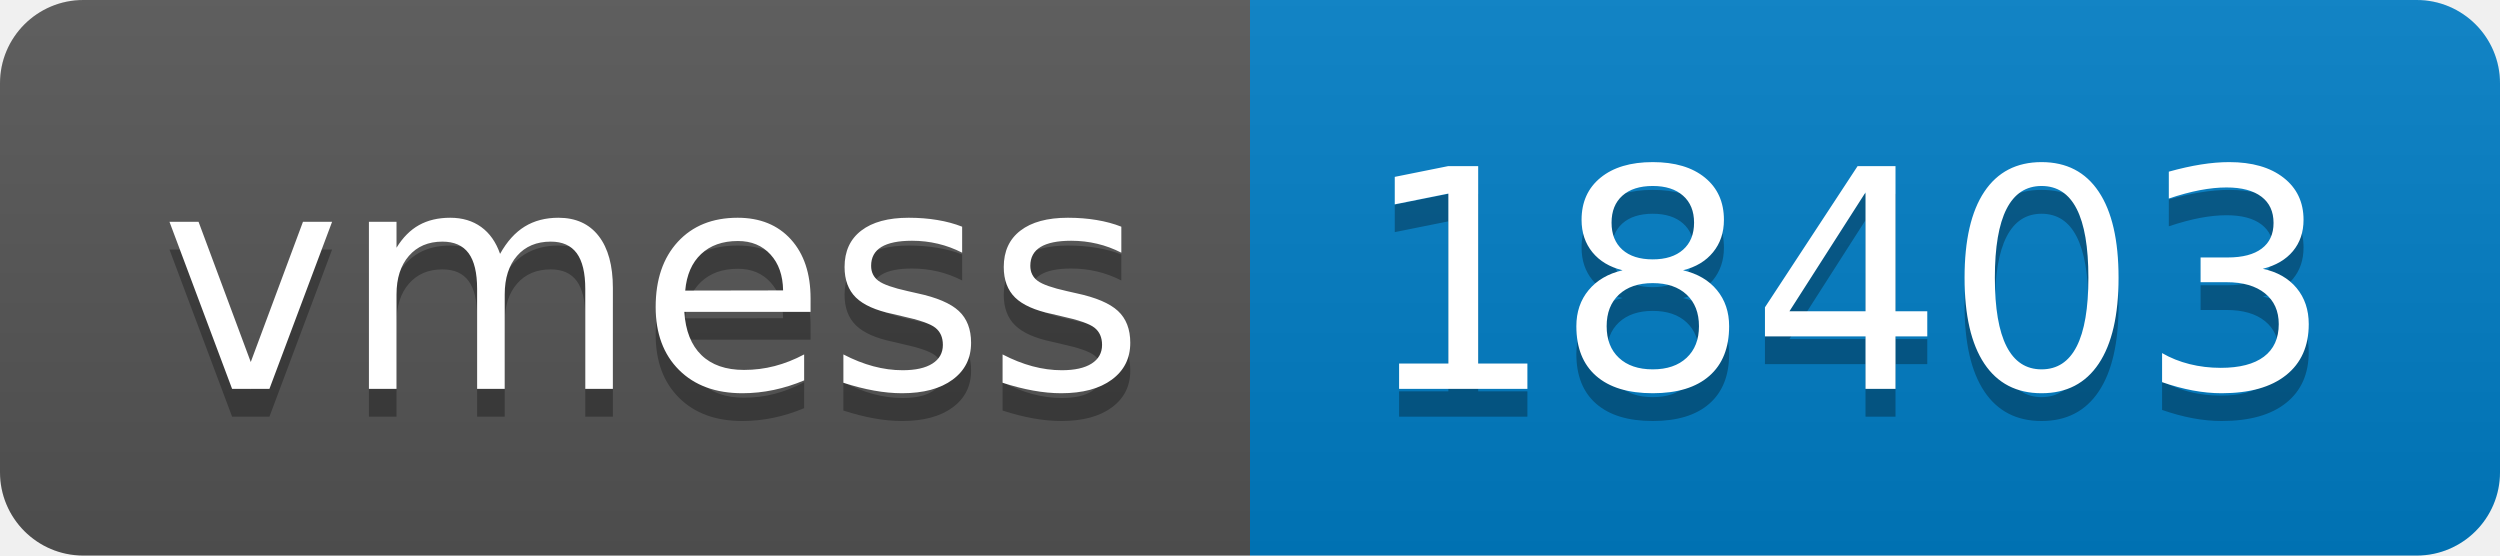
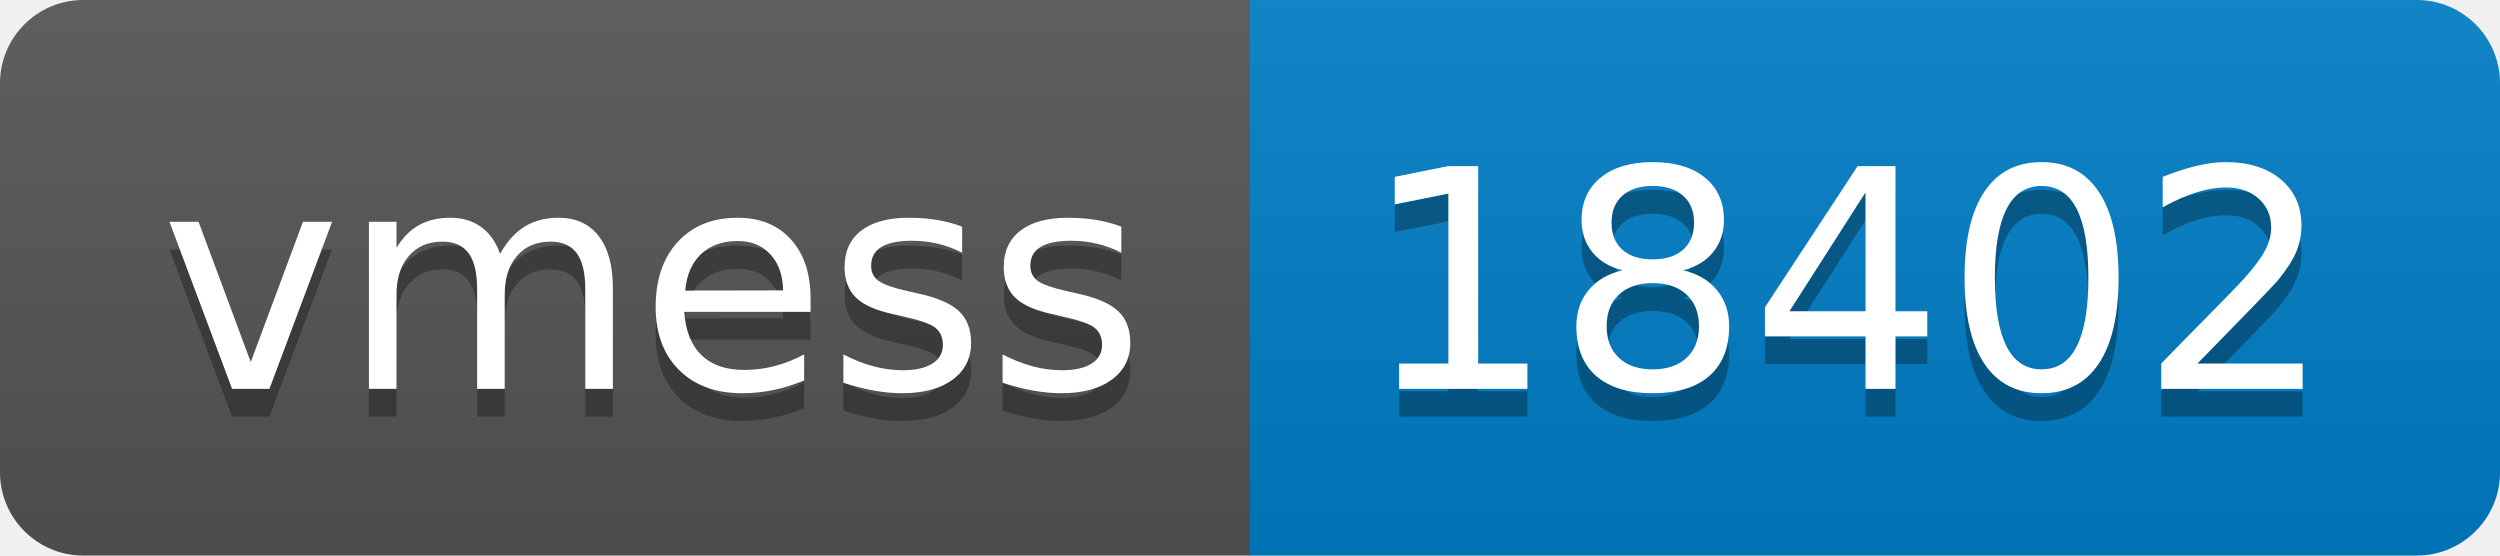
- <svg xmlns="http://www.w3.org/2000/svg" width="90" height="20" role="img" aria-label="vmess: 18403">
+ <svg xmlns="http://www.w3.org/2000/svg" width="90" height="20" role="img" aria-label="vmess: 18402">
  <linearGradient id="s" x2="0" y2="100%">
    <stop offset="0" stop-color="#bbb" stop-opacity=".1" />
    <stop offset="1" stop-opacity=".1" />
  </linearGradient>
  <clipPath id="r">
    <rect width="90" height="20" rx="3" fill="#fff" />
  </clipPath>
  <g clip-path="url(#r)">
    <rect width="45" height="20" fill="#555" />
    <rect x="45" width="45" height="20" fill="#007ec6" />
    <rect width="90" height="20" fill="url(#s)" />
  </g>
  <g fill="#fff" text-anchor="middle" font-family="Verdana,Geneva,DejaVu Sans,sans-serif" text-rendering="geometricPrecision" font-size="110">
    <text aria-hidden="true" x="235" y="150" fill="#010101" fill-opacity=".3" transform="scale(.1)" textLength="350">vmess</text>
    <text x="235" y="140" transform="scale(.1)" fill="#fff" textLength="350">vmess</text>
-     <text aria-hidden="true" x="665" y="150" fill="#010101" fill-opacity=".3" transform="scale(.1)" textLength="350">18403</text>
-     <text x="665" y="140" transform="scale(.1)" fill="#fff" textLength="350">18403</text>
+     <text aria-hidden="true" x="665" y="150" fill="#010101" fill-opacity=".3" transform="scale(.1)" textLength="350">18402</text>
+     <text x="665" y="140" transform="scale(.1)" fill="#fff" textLength="350">18402</text>
  </g>
</svg>
